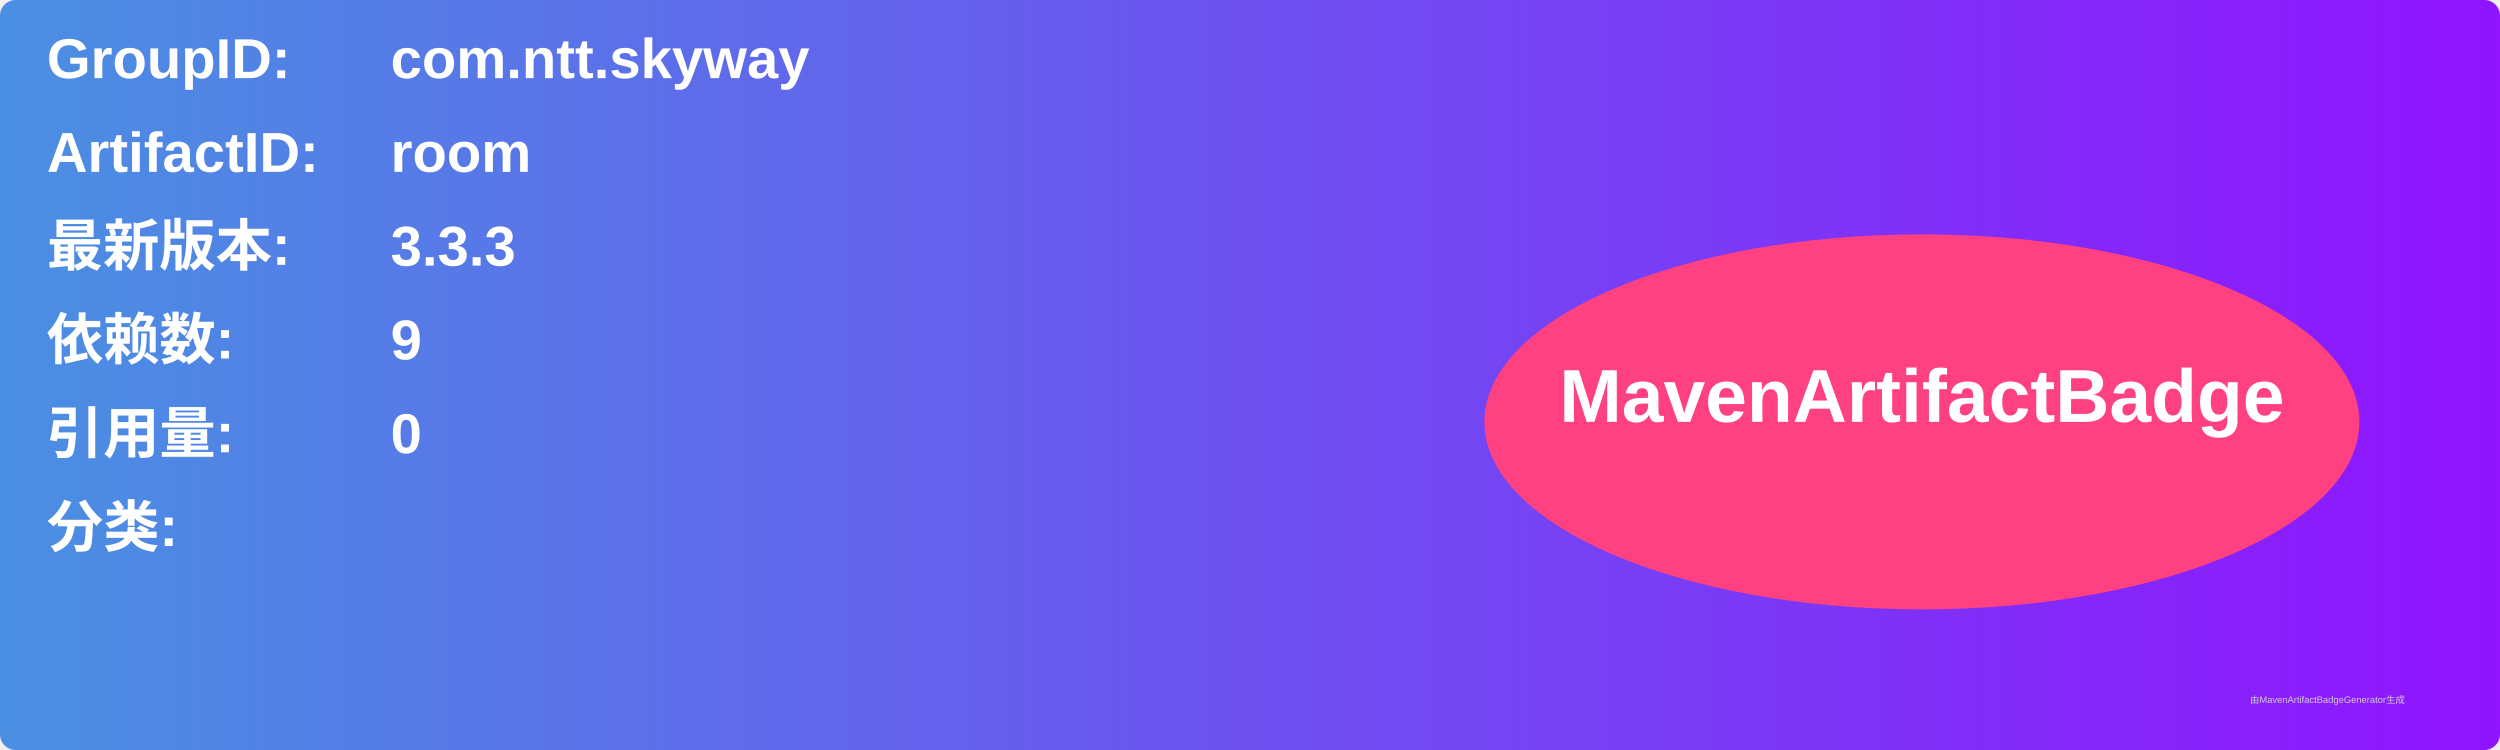
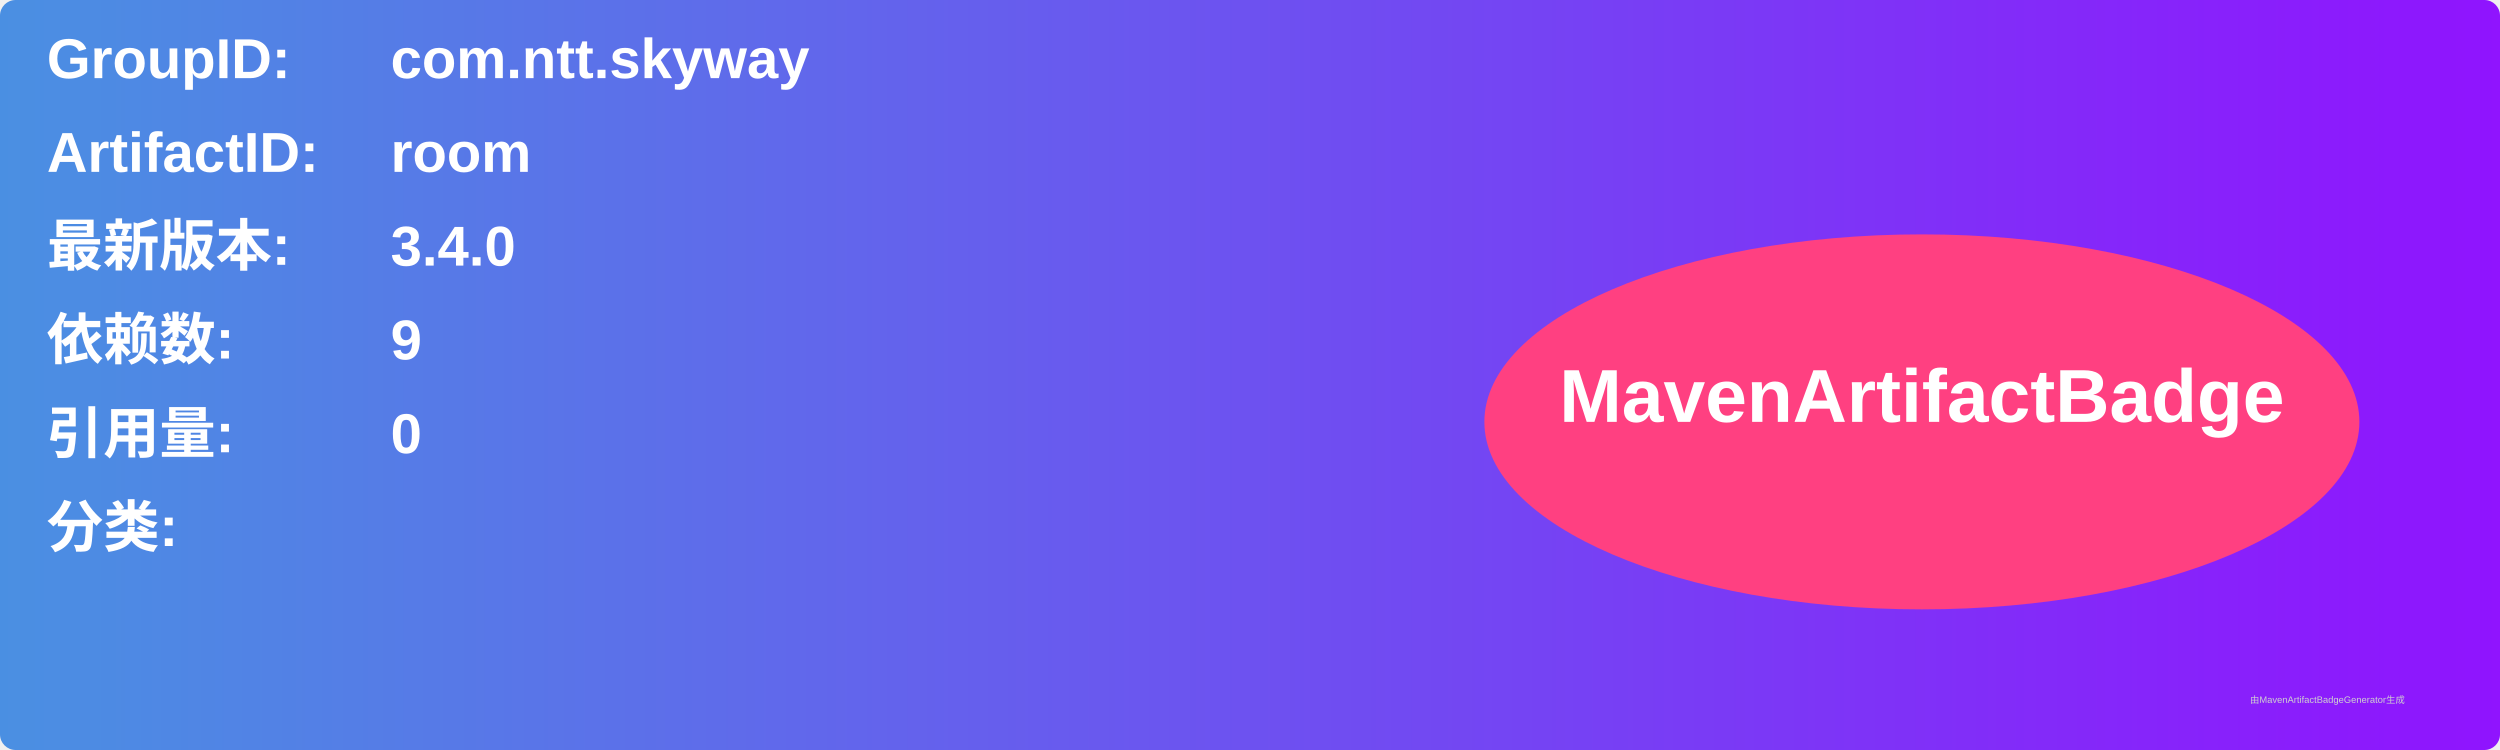
<svg xmlns="http://www.w3.org/2000/svg" width="800" height="240" viewBox="0 0 800 240">
  <linearGradient id="grad" x1="0%" y1="0%" x2="100%" y2="0%">
    <stop offset="0%" stop-color="#4a90e2" />
    <stop offset="100%" stop-color="#9013fe" />
  </linearGradient>
  <rect width="100%" height="100%" rx="5" ry="5" fill="url(#grad)" />
  <g transform="translate(15, 15)">
    <text x="0" y="10" font-family="Arial" font-size="18" fill="white" font-weight="bold" width="260">GroupID:</text>
    <text x="110" y="10" font-family="Arial" font-size="18" fill="white" font-weight="bold" width="460">com.ntt.skyway</text>
    <text x="0" y="40" font-family="Arial" font-size="18" fill="white" font-weight="bold" width="260">ArtifactID:</text>
    <text x="110" y="40" font-family="Arial" font-size="18" fill="white" font-weight="bold" width="460">room</text>
    <text x="0" y="70" font-family="Arial" font-size="18" fill="white" font-weight="bold">最新版本:</text>
    <text x="110" y="70" font-family="Arial" font-size="18" fill="white" font-weight="bold">
-       <tspan font-weight="bold">3.3.3</tspan>
+       <tspan font-weight="bold">3.4.0</tspan>
    </text>
    <text x="0" y="100" font-family="Arial" font-size="18" fill="white" font-weight="bold">依赖数: </text>
    <text x="110" y="100" font-family="Arial" font-size="18" fill="white">
      <tspan font-weight="bold">9</tspan>
    </text>
    <text x="0" y="130" font-family="Arial" font-size="18" fill="white" font-weight="bold">引用量: </text>
    <text x="110" y="130" font-family="Arial" font-size="18" fill="white">
      <tspan font-weight="bold">0</tspan>
    </text>
    <text x="0" y="160" font-family="Arial" font-size="18" fill="white" font-weight="bold">分类:</text>
    <text x="10" y="190" font-family="Arial" font-size="10" fill="white">
      <tspan font-weight="bold" />
    </text>
    <ellipse cx="600" cy="120" rx="140" ry="60" fill="#ff4081" />
    <text x="600" y="120" text-anchor="middle" font-family="Arial" font-size="24" fill="white" font-weight="bold">MavenArtifactBadge</text>
  </g>
  <text x="720" y="225" font-family="Arial" font-size="3" fill="#d0d0d0">由MavenArtifactBadgeGenerator生成</text>
</svg>
